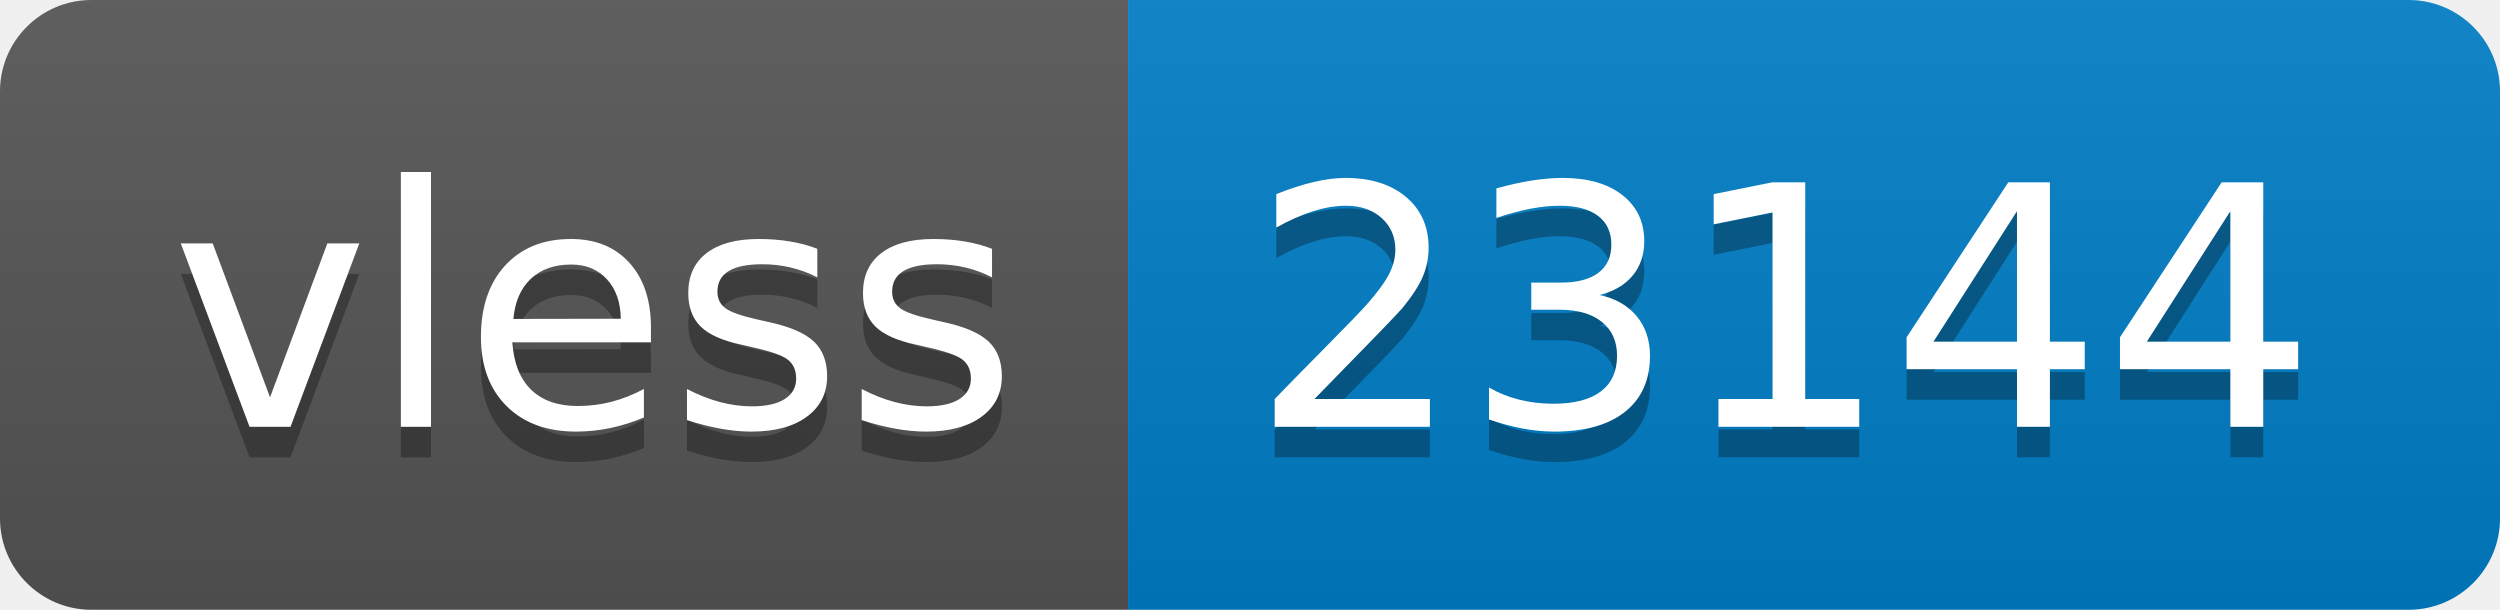
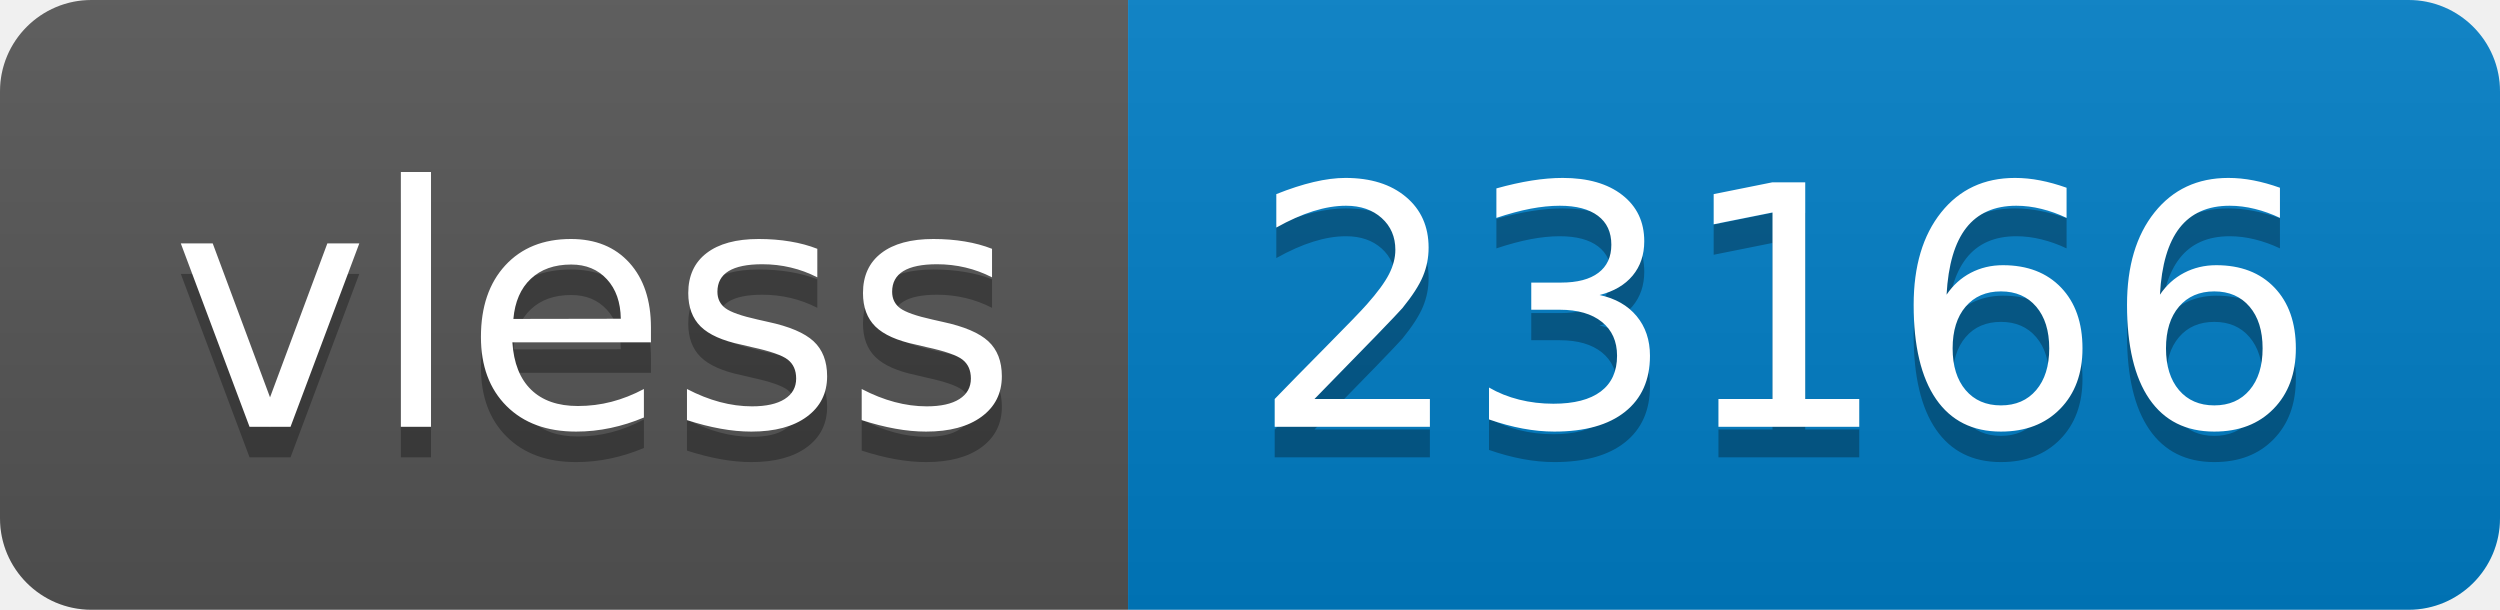
- <svg xmlns="http://www.w3.org/2000/svg" width="82" height="20" role="img" aria-label="vless: 23144">
+ <svg xmlns="http://www.w3.org/2000/svg" width="82" height="20" role="img" aria-label="vless: 23166">
  <linearGradient id="s" x2="0" y2="100%">
    <stop offset="0" stop-color="#bbb" stop-opacity=".1" />
    <stop offset="1" stop-opacity=".1" />
  </linearGradient>
  <clipPath id="r">
    <rect width="82" height="20" rx="3" fill="#fff" />
  </clipPath>
  <g clip-path="url(#r)">
    <rect width="37" height="20" fill="#555" />
    <rect x="37" width="45" height="20" fill="#007ec6" />
    <rect width="82" height="20" fill="url(#s)" />
  </g>
  <g fill="#fff" text-anchor="middle" font-family="Verdana,Geneva,DejaVu Sans,sans-serif" text-rendering="geometricPrecision" font-size="110">
    <text aria-hidden="true" x="195" y="150" fill="#010101" fill-opacity=".3" transform="scale(.1)" textLength="270">vless</text>
    <text x="195" y="140" transform="scale(.1)" fill="#fff" textLength="270">vless</text>
-     <text aria-hidden="true" x="585" y="150" fill="#010101" fill-opacity=".3" transform="scale(.1)" textLength="350">23144</text>
-     <text x="585" y="140" transform="scale(.1)" fill="#fff" textLength="350">23144</text>
+     <text aria-hidden="true" x="585" y="150" fill="#010101" fill-opacity=".3" transform="scale(.1)" textLength="350">23166</text>
+     <text x="585" y="140" transform="scale(.1)" fill="#fff" textLength="350">23166</text>
  </g>
</svg>
